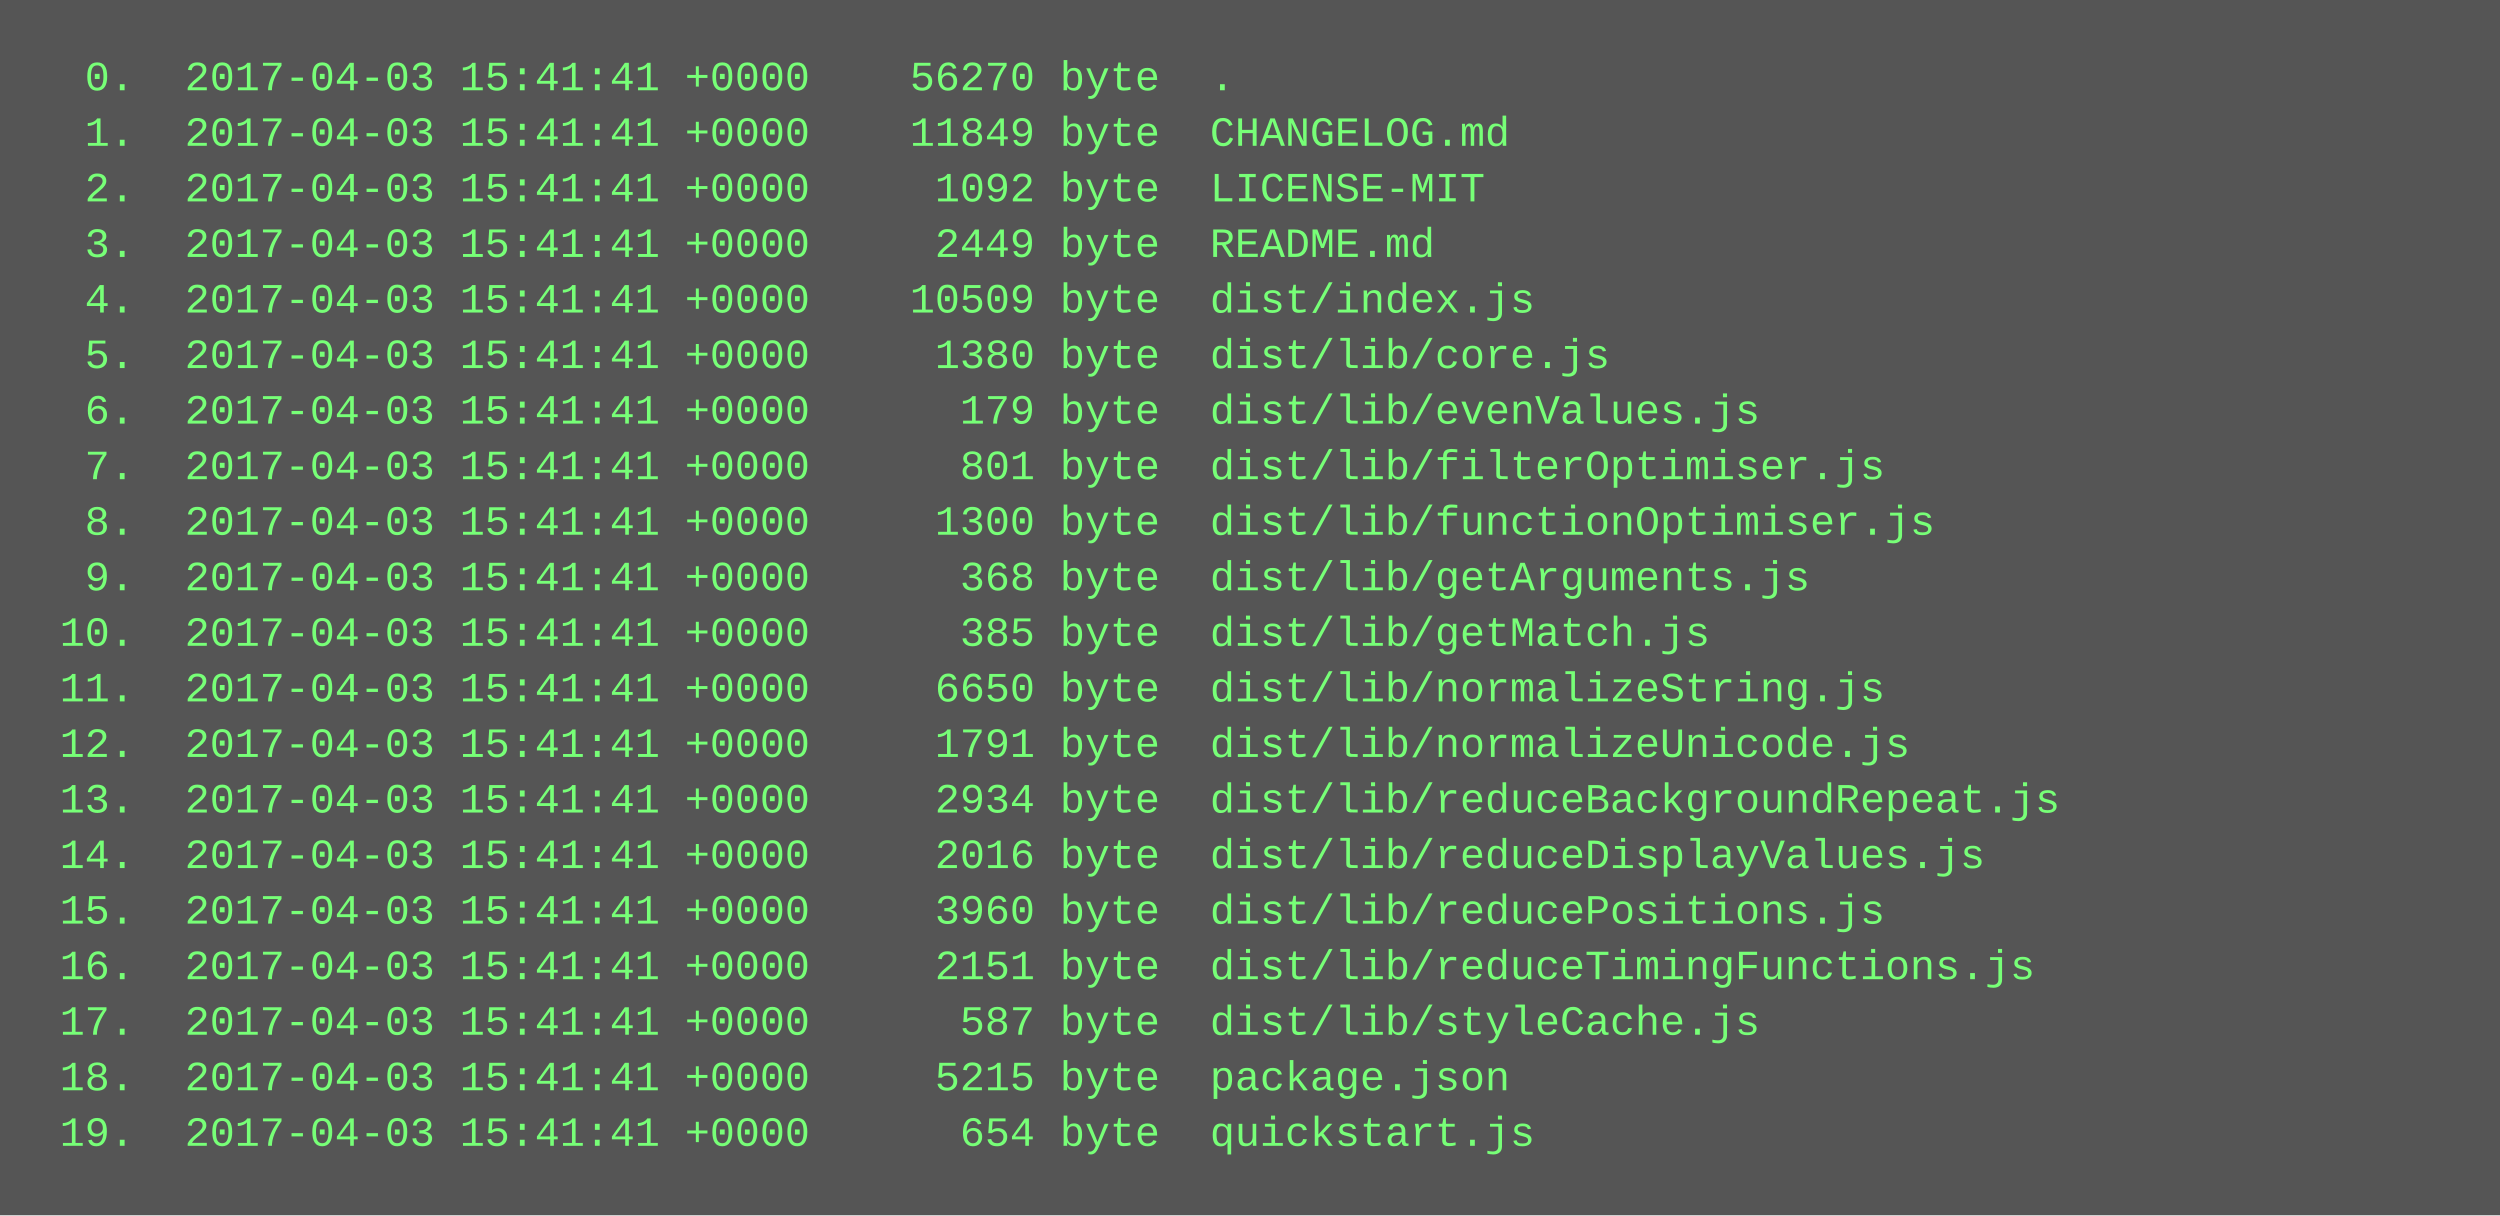
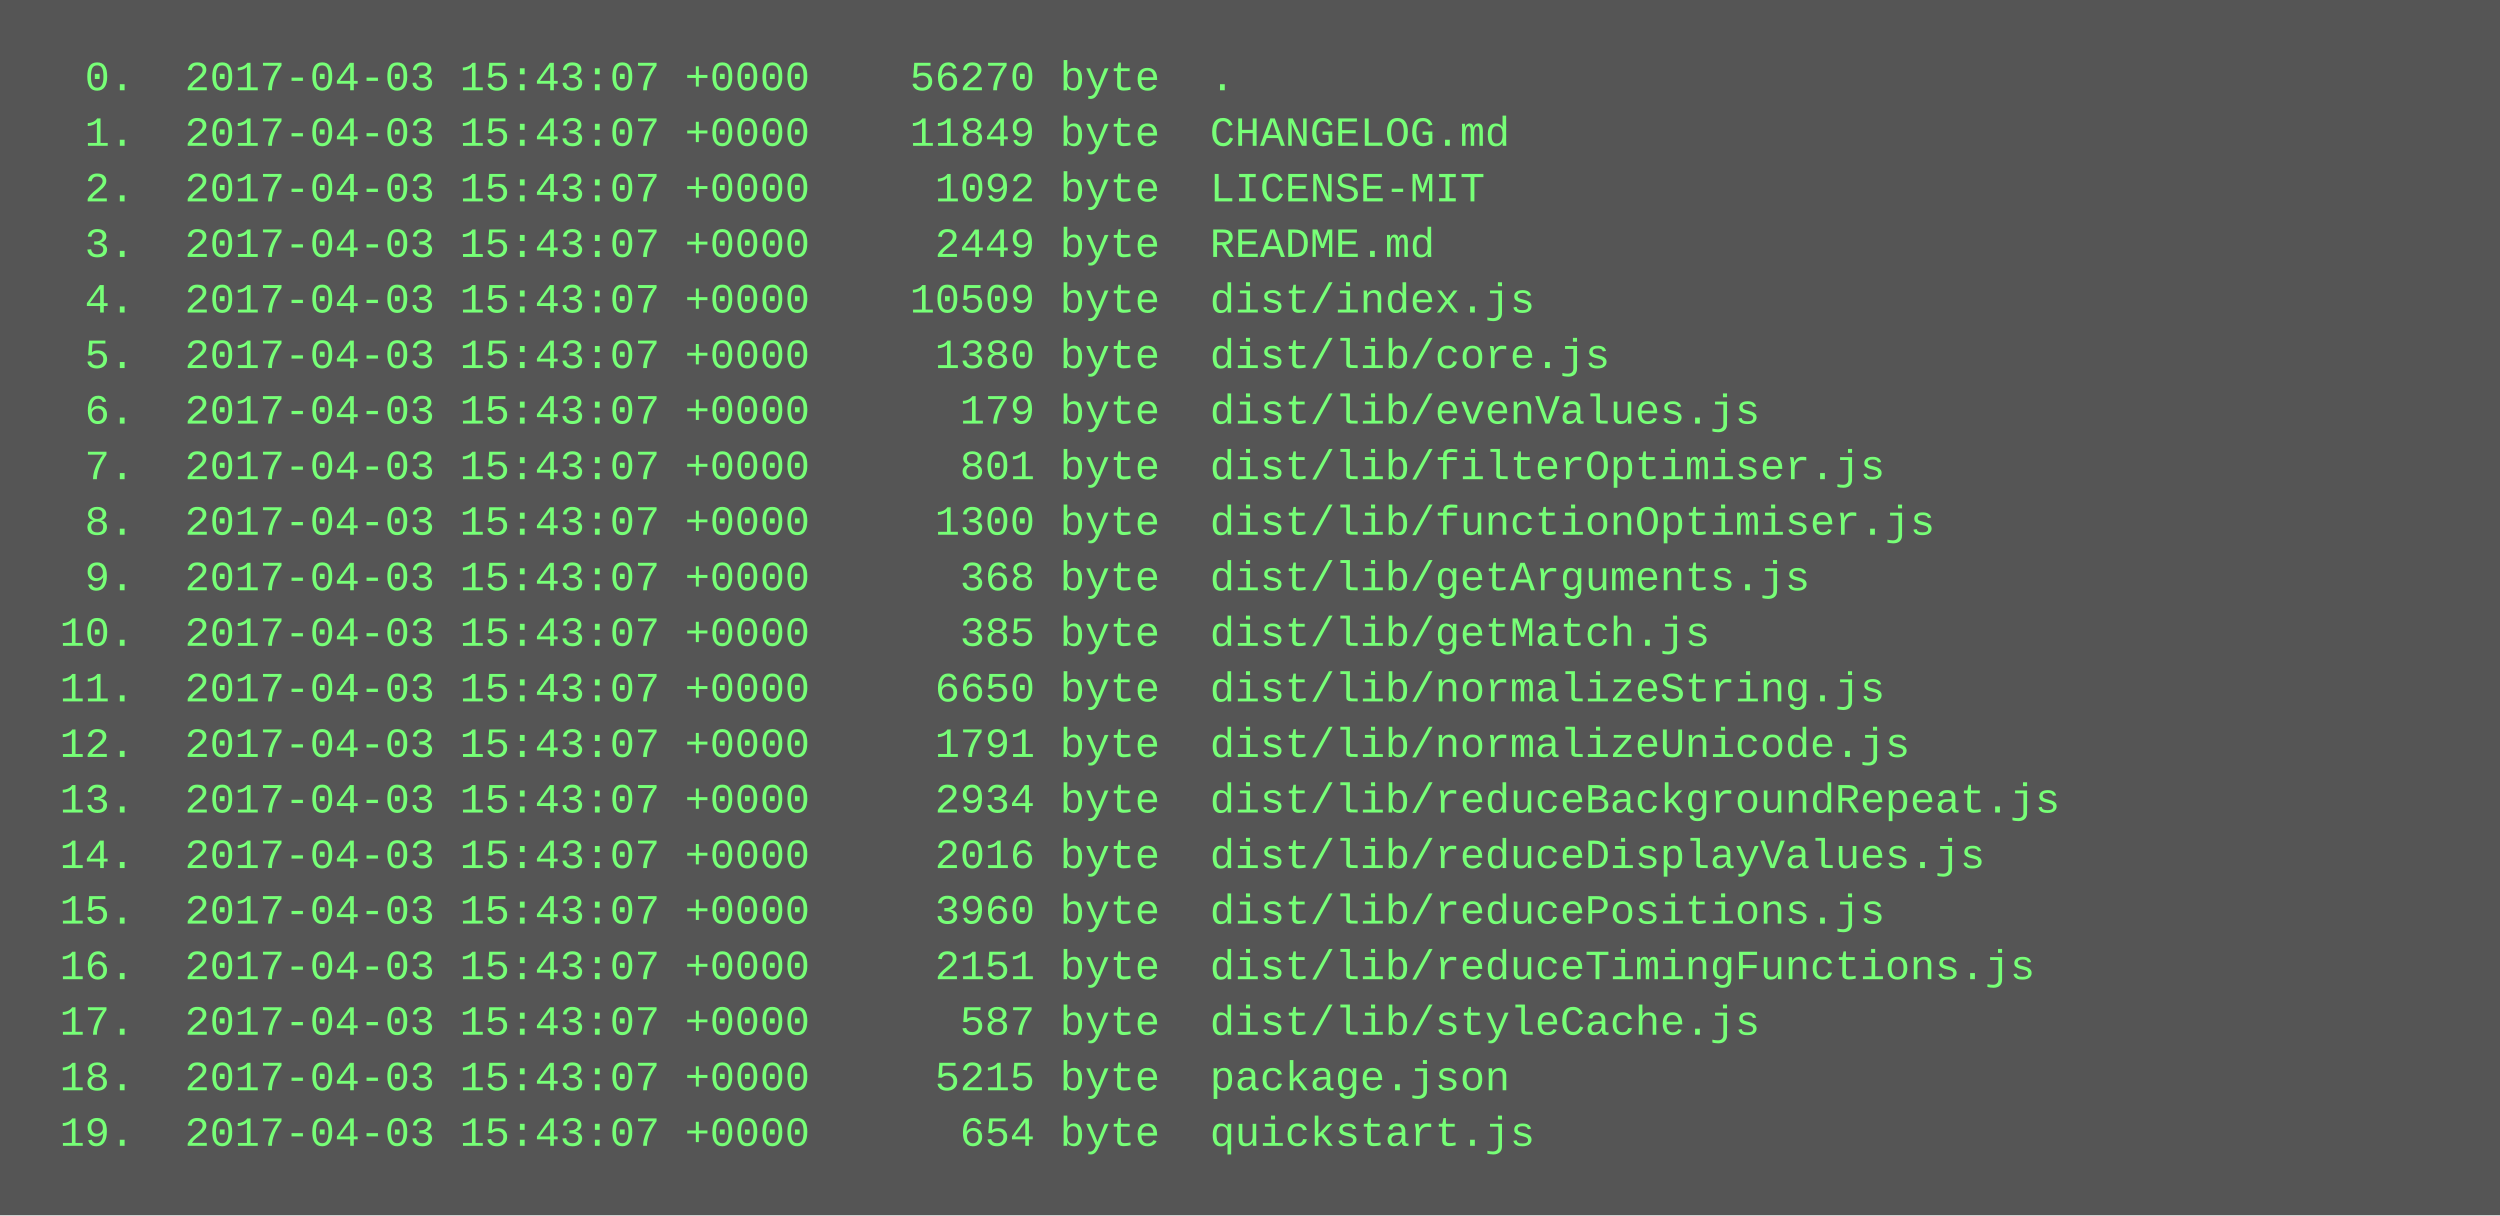
<svg xmlns="http://www.w3.org/2000/svg" height="350" width="720">
  <rect height="350" fill="#555" width="720" />
  <text fill="#7f7" font-family="Courier New" font-size="12" xml:space="preserve">
-     <tspan x="10" y="26">  0.  2017-04-03 15:41:41 +0000    56270 byte  .</tspan>
-     <tspan x="10" y="42">  1.  2017-04-03 15:41:41 +0000    11849 byte  CHANGELOG.md</tspan>
-     <tspan x="10" y="58">  2.  2017-04-03 15:41:41 +0000     1092 byte  LICENSE-MIT</tspan>
-     <tspan x="10" y="74">  3.  2017-04-03 15:41:41 +0000     2449 byte  README.md</tspan>
-     <tspan x="10" y="90">  4.  2017-04-03 15:41:41 +0000    10509 byte  dist/index.js</tspan>
-     <tspan x="10" y="106">  5.  2017-04-03 15:41:41 +0000     1380 byte  dist/lib/core.js</tspan>
-     <tspan x="10" y="122">  6.  2017-04-03 15:41:41 +0000      179 byte  dist/lib/evenValues.js</tspan>
-     <tspan x="10" y="138">  7.  2017-04-03 15:41:41 +0000      801 byte  dist/lib/filterOptimiser.js</tspan>
-     <tspan x="10" y="154">  8.  2017-04-03 15:41:41 +0000     1300 byte  dist/lib/functionOptimiser.js</tspan>
-     <tspan x="10" y="170">  9.  2017-04-03 15:41:41 +0000      368 byte  dist/lib/getArguments.js</tspan>
-     <tspan x="10" y="186"> 10.  2017-04-03 15:41:41 +0000      385 byte  dist/lib/getMatch.js</tspan>
-     <tspan x="10" y="202"> 11.  2017-04-03 15:41:41 +0000     6650 byte  dist/lib/normalizeString.js</tspan>
-     <tspan x="10" y="218"> 12.  2017-04-03 15:41:41 +0000     1791 byte  dist/lib/normalizeUnicode.js</tspan>
-     <tspan x="10" y="234"> 13.  2017-04-03 15:41:41 +0000     2934 byte  dist/lib/reduceBackgroundRepeat.js</tspan>
-     <tspan x="10" y="250"> 14.  2017-04-03 15:41:41 +0000     2016 byte  dist/lib/reduceDisplayValues.js</tspan>
-     <tspan x="10" y="266"> 15.  2017-04-03 15:41:41 +0000     3960 byte  dist/lib/reducePositions.js</tspan>
-     <tspan x="10" y="282"> 16.  2017-04-03 15:41:41 +0000     2151 byte  dist/lib/reduceTimingFunctions.js</tspan>
-     <tspan x="10" y="298"> 17.  2017-04-03 15:41:41 +0000      587 byte  dist/lib/styleCache.js</tspan>
-     <tspan x="10" y="314"> 18.  2017-04-03 15:41:41 +0000     5215 byte  package.json</tspan>
-     <tspan x="10" y="330"> 19.  2017-04-03 15:41:41 +0000      654 byte  quickstart.js</tspan>
+     <tspan x="10" y="26">  0.  2017-04-03 15:43:07 +0000    56270 byte  .</tspan>
+     <tspan x="10" y="42">  1.  2017-04-03 15:43:07 +0000    11849 byte  CHANGELOG.md</tspan>
+     <tspan x="10" y="58">  2.  2017-04-03 15:43:07 +0000     1092 byte  LICENSE-MIT</tspan>
+     <tspan x="10" y="74">  3.  2017-04-03 15:43:07 +0000     2449 byte  README.md</tspan>
+     <tspan x="10" y="90">  4.  2017-04-03 15:43:07 +0000    10509 byte  dist/index.js</tspan>
+     <tspan x="10" y="106">  5.  2017-04-03 15:43:07 +0000     1380 byte  dist/lib/core.js</tspan>
+     <tspan x="10" y="122">  6.  2017-04-03 15:43:07 +0000      179 byte  dist/lib/evenValues.js</tspan>
+     <tspan x="10" y="138">  7.  2017-04-03 15:43:07 +0000      801 byte  dist/lib/filterOptimiser.js</tspan>
+     <tspan x="10" y="154">  8.  2017-04-03 15:43:07 +0000     1300 byte  dist/lib/functionOptimiser.js</tspan>
+     <tspan x="10" y="170">  9.  2017-04-03 15:43:07 +0000      368 byte  dist/lib/getArguments.js</tspan>
+     <tspan x="10" y="186"> 10.  2017-04-03 15:43:07 +0000      385 byte  dist/lib/getMatch.js</tspan>
+     <tspan x="10" y="202"> 11.  2017-04-03 15:43:07 +0000     6650 byte  dist/lib/normalizeString.js</tspan>
+     <tspan x="10" y="218"> 12.  2017-04-03 15:43:07 +0000     1791 byte  dist/lib/normalizeUnicode.js</tspan>
+     <tspan x="10" y="234"> 13.  2017-04-03 15:43:07 +0000     2934 byte  dist/lib/reduceBackgroundRepeat.js</tspan>
+     <tspan x="10" y="250"> 14.  2017-04-03 15:43:07 +0000     2016 byte  dist/lib/reduceDisplayValues.js</tspan>
+     <tspan x="10" y="266"> 15.  2017-04-03 15:43:07 +0000     3960 byte  dist/lib/reducePositions.js</tspan>
+     <tspan x="10" y="282"> 16.  2017-04-03 15:43:07 +0000     2151 byte  dist/lib/reduceTimingFunctions.js</tspan>
+     <tspan x="10" y="298"> 17.  2017-04-03 15:43:07 +0000      587 byte  dist/lib/styleCache.js</tspan>
+     <tspan x="10" y="314"> 18.  2017-04-03 15:43:07 +0000     5215 byte  package.json</tspan>
+     <tspan x="10" y="330"> 19.  2017-04-03 15:43:07 +0000      654 byte  quickstart.js</tspan>
  </text>
</svg>
